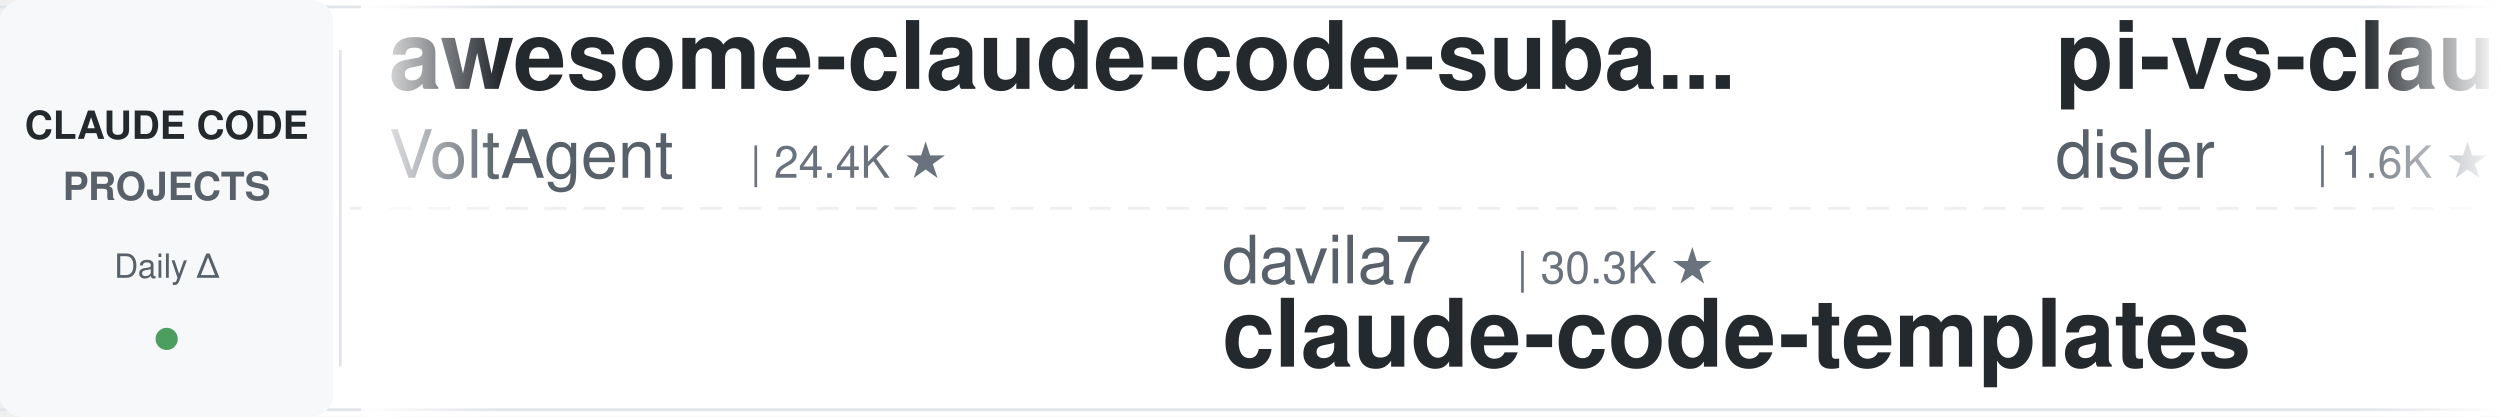
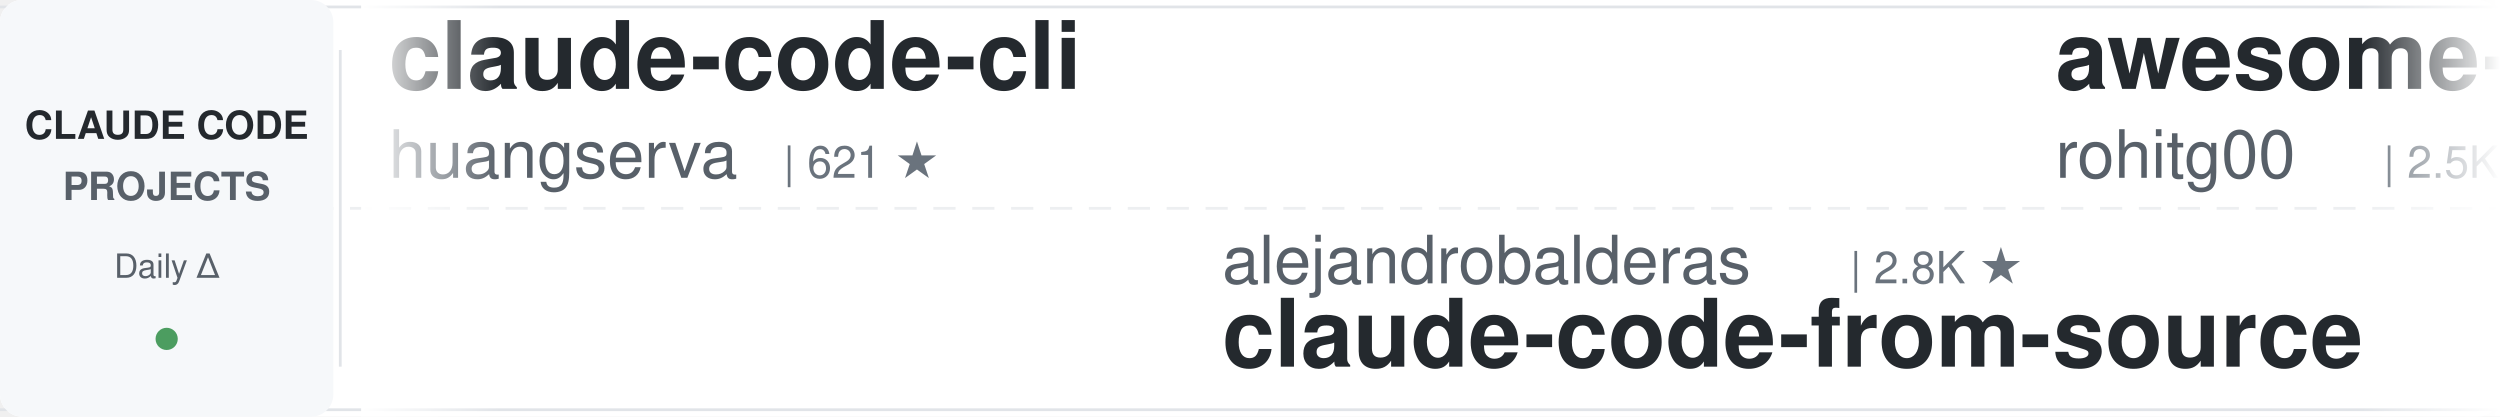
<svg xmlns="http://www.w3.org/2000/svg" width="900" height="150">
  <defs>
    <linearGradient id="leftFade" x1="0%" y1="0%" x2="100%" y2="0%">
      <stop offset="0%" style="stop-color:#ffffff;stop-opacity:1" />
      <stop offset="100%" style="stop-color:#ffffff;stop-opacity:0" />
    </linearGradient>
    <linearGradient id="rightFade" x1="0%" y1="0%" x2="100%" y2="0%">
      <stop offset="0%" style="stop-color:#ffffff;stop-opacity:0" />
      <stop offset="100%" style="stop-color:#ffffff;stop-opacity:1" />
    </linearGradient>
  </defs>
  <rect width="900" height="150" fill="#ffffff" rx="8" />
  <rect x="0" y="2" width="900" height="1" fill="#e1e4e8" />
  <rect x="0" y="147" width="900" height="1" fill="#e1e4e8" />
  <line x1="0" y1="75" x2="900" y2="75" stroke="#e1e4e8" stroke-width="1" stroke-dasharray="8 6" opacity="0.6" />
  <rect x="0" y="0" width="120" height="150" fill="#f6f8fa" rx="8" />
  <text x="60" y="50" font-family="-apple-system, BlinkMacSystemFont, 'Segoe UI', Helvetica, Arial, sans-serif" font-size="14" font-weight="600" fill="#24292e" text-anchor="middle">CLAUDE CODE</text>
  <text x="60" y="72" font-family="-apple-system, BlinkMacSystemFont, 'Segoe UI', Helvetica, Arial, sans-serif" font-size="14" font-weight="600" fill="#586069" text-anchor="middle">PROJECTS</text>
  <text x="60" y="100" font-family="-apple-system, BlinkMacSystemFont, 'Segoe UI', Helvetica, Arial, sans-serif" font-size="12" font-weight="500" fill="#586069" text-anchor="middle">Daily Δ</text>
  <circle cx="60" cy="122" r="4" fill="#22863a" opacity="0.8" />
  <rect x="122" y="18" width="1" height="114" fill="#e1e4e8" />
  <clipPath id="tickerClip">
    <rect x="130" y="0" width="770" height="150" />
  </clipPath>
  <g clip-path="url(#tickerClip)">
    <g id="tickerItems">
      <animateTransform attributeName="transform" attributeType="XML" type="translate" from="0 0" to="-3000 0" dur="54s" repeatCount="indefinite" />
      <g transform="translate(0, 0)">
-         <text x="140" y="32" font-family="-apple-system, BlinkMacSystemFont, 'Segoe UI', Helvetica, Arial, sans-serif" font-size="34" font-weight="600" fill="#24292e">awesome-claude-code-suba...</text>
-         <text x="140" y="64" font-family="-apple-system, BlinkMacSystemFont, 'Segoe UI', Helvetica, Arial, sans-serif" font-size="24" font-weight="400" fill="#586069">VoltAgent</text>
-         <text x="270" y="64" font-family="-apple-system, BlinkMacSystemFont, 'Segoe UI', Helvetica, Arial, sans-serif" font-size="16" font-weight="500" fill="#6a737d">| 24.4K ★</text>
+         <text x="140" y="32" font-family="-apple-system, BlinkMacSystemFont, 'Segoe UI', Helvetica, Arial, sans-serif" font-size="34" font-weight="600" fill="#24292e">claude-code-cli</text>
+         <text x="140" y="64" font-family="-apple-system, BlinkMacSystemFont, 'Segoe UI', Helvetica, Arial, sans-serif" font-size="24" font-weight="400" fill="#586069">huangserva</text>
+         <text x="282" y="64" font-family="-apple-system, BlinkMacSystemFont, 'Segoe UI', Helvetica, Arial, sans-serif" font-size="16" font-weight="500" fill="#6a737d">| 621 ★</text>
      </g>
      <g transform="translate(300, 0)">
-         <text x="140" y="102" font-family="-apple-system, BlinkMacSystemFont, 'Segoe UI', Helvetica, Arial, sans-serif" font-size="24" font-weight="400" fill="#586069">davila7</text>
-         <text x="246" y="102" font-family="-apple-system, BlinkMacSystemFont, 'Segoe UI', Helvetica, Arial, sans-serif" font-size="16" font-weight="500" fill="#6a737d">| 30.3K ★</text>
-         <text x="140" y="132" font-family="-apple-system, BlinkMacSystemFont, 'Segoe UI', Helvetica, Arial, sans-serif" font-size="34" font-weight="600" fill="#24292e">claude-code-templates</text>
+         <text x="140" y="102" font-family="-apple-system, BlinkMacSystemFont, 'Segoe UI', Helvetica, Arial, sans-serif" font-size="24" font-weight="400" fill="#586069">alejandrobalderas</text>
+         <text x="366" y="102" font-family="-apple-system, BlinkMacSystemFont, 'Segoe UI', Helvetica, Arial, sans-serif" font-size="16" font-weight="500" fill="#6a737d">| 2.8K ★</text>
+         <text x="140" y="132" font-family="-apple-system, BlinkMacSystemFont, 'Segoe UI', Helvetica, Arial, sans-serif" font-size="34" font-weight="600" fill="#24292e">claude-code-from-source</text>
      </g>
      <g transform="translate(600, 0)">
-         <text x="140" y="32" font-family="-apple-system, BlinkMacSystemFont, 'Segoe UI', Helvetica, Arial, sans-serif" font-size="34" font-weight="600" fill="#24292e">pi-vs-claude-code</text>
-         <text x="140" y="64" font-family="-apple-system, BlinkMacSystemFont, 'Segoe UI', Helvetica, Arial, sans-serif" font-size="24" font-weight="400" fill="#586069">disler</text>
-         <text x="234" y="64" font-family="-apple-system, BlinkMacSystemFont, 'Segoe UI', Helvetica, Arial, sans-serif" font-size="16" font-weight="500" fill="#6a737d">| 1.6K ★</text>
+         <text x="140" y="32" font-family="-apple-system, BlinkMacSystemFont, 'Segoe UI', Helvetica, Arial, sans-serif" font-size="34" font-weight="600" fill="#24292e">awesome-claude-code-tool...</text>
+         <text x="140" y="64" font-family="-apple-system, BlinkMacSystemFont, 'Segoe UI', Helvetica, Arial, sans-serif" font-size="24" font-weight="400" fill="#586069">rohitg00</text>
+         <text x="258" y="64" font-family="-apple-system, BlinkMacSystemFont, 'Segoe UI', Helvetica, Arial, sans-serif" font-size="16" font-weight="500" fill="#6a737d">| 2.5K ★</text>
      </g>
      <g transform="translate(900, 0)">
-         <text x="140" y="102" font-family="-apple-system, BlinkMacSystemFont, 'Segoe UI', Helvetica, Arial, sans-serif" font-size="24" font-weight="400" fill="#586069">jqueryscript</text>
-         <text x="306" y="102" font-family="-apple-system, BlinkMacSystemFont, 'Segoe UI', Helvetica, Arial, sans-serif" font-size="16" font-weight="500" fill="#6a737d">| 501 ★</text>
-         <text x="140" y="132" font-family="-apple-system, BlinkMacSystemFont, 'Segoe UI', Helvetica, Arial, sans-serif" font-size="34" font-weight="600" fill="#24292e">awesome-claude-code</text>
+         <text x="140" y="102" font-family="-apple-system, BlinkMacSystemFont, 'Segoe UI', Helvetica, Arial, sans-serif" font-size="24" font-weight="400" fill="#586069">ccplugins</text>
+         <text x="270" y="102" font-family="-apple-system, BlinkMacSystemFont, 'Segoe UI', Helvetica, Arial, sans-serif" font-size="16" font-weight="500" fill="#6a737d">| 919 ★</text>
+         <text x="140" y="132" font-family="-apple-system, BlinkMacSystemFont, 'Segoe UI', Helvetica, Arial, sans-serif" font-size="34" font-weight="600" fill="#24292e">awesome-claude-code-plug...</text>
      </g>
      <g transform="translate(1200, 0)">
+         <text x="140" y="32" font-family="-apple-system, BlinkMacSystemFont, 'Segoe UI', Helvetica, Arial, sans-serif" font-size="34" font-weight="600" fill="#24292e">claude-code-guide</text>
+         <text x="140" y="64" font-family="-apple-system, BlinkMacSystemFont, 'Segoe UI', Helvetica, Arial, sans-serif" font-size="24" font-weight="400" fill="#586069">zebbern</text>
+         <text x="246" y="64" font-family="-apple-system, BlinkMacSystemFont, 'Segoe UI', Helvetica, Arial, sans-serif" font-size="16" font-weight="500" fill="#6a737d">| 4.6K ★</text>
+       </g>
+       <g transform="translate(1500, 0)">
+         <text x="140" y="102" font-family="-apple-system, BlinkMacSystemFont, 'Segoe UI', Helvetica, Arial, sans-serif" font-size="24" font-weight="400" fill="#586069">1rgs</text>
+         <text x="210" y="102" font-family="-apple-system, BlinkMacSystemFont, 'Segoe UI', Helvetica, Arial, sans-serif" font-size="16" font-weight="500" fill="#6a737d">| 3.7K ★</text>
+         <text x="140" y="132" font-family="-apple-system, BlinkMacSystemFont, 'Segoe UI', Helvetica, Arial, sans-serif" font-size="34" font-weight="600" fill="#24292e">claude-code-proxy</text>
+       </g>
+       <g transform="translate(1800, 0)">
+         <text x="140" y="32" font-family="-apple-system, BlinkMacSystemFont, 'Segoe UI', Helvetica, Arial, sans-serif" font-size="34" font-weight="600" fill="#24292e">claude-code-video-toolki...</text>
+         <text x="140" y="64" font-family="-apple-system, BlinkMacSystemFont, 'Segoe UI', Helvetica, Arial, sans-serif" font-size="24" font-weight="400" fill="#586069">digitalsamba</text>
+         <text x="306" y="64" font-family="-apple-system, BlinkMacSystemFont, 'Segoe UI', Helvetica, Arial, sans-serif" font-size="16" font-weight="500" fill="#6a737d">| 2.0K ★</text>
+       </g>
+       <g transform="translate(2100, 0)">
+         <text x="140" y="102" font-family="-apple-system, BlinkMacSystemFont, 'Segoe UI', Helvetica, Arial, sans-serif" font-size="24" font-weight="400" fill="#586069">Yuyz0112</text>
+         <text x="258" y="102" font-family="-apple-system, BlinkMacSystemFont, 'Segoe UI', Helvetica, Arial, sans-serif" font-size="16" font-weight="500" fill="#6a737d">| 2.4K ★</text>
+         <text x="140" y="132" font-family="-apple-system, BlinkMacSystemFont, 'Segoe UI', Helvetica, Arial, sans-serif" font-size="34" font-weight="600" fill="#24292e">claude-code-reverse</text>
+       </g>
+       <g transform="translate(2400, 0)">
        <text x="140" y="32" font-family="-apple-system, BlinkMacSystemFont, 'Segoe UI', Helvetica, Arial, sans-serif" font-size="34" font-weight="600" fill="#24292e">skills</text>
        <text x="140" y="64" font-family="-apple-system, BlinkMacSystemFont, 'Segoe UI', Helvetica, Arial, sans-serif" font-size="24" font-weight="400" fill="#586069">anthropics</text>
-         <text x="282" y="64" font-family="-apple-system, BlinkMacSystemFont, 'Segoe UI', Helvetica, Arial, sans-serif" font-size="16" font-weight="500" fill="#6a737d">| 170.2K ★</text>
-       </g>
-       <g transform="translate(1500, 0)">
-         <text x="140" y="102" font-family="-apple-system, BlinkMacSystemFont, 'Segoe UI', Helvetica, Arial, sans-serif" font-size="24" font-weight="400" fill="#586069">Windy3f3f3f3f</text>
-         <text x="318" y="102" font-family="-apple-system, BlinkMacSystemFont, 'Segoe UI', Helvetica, Arial, sans-serif" font-size="16" font-weight="500" fill="#6a737d">| 2.6K ★</text>
-         <text x="140" y="132" font-family="-apple-system, BlinkMacSystemFont, 'Segoe UI', Helvetica, Arial, sans-serif" font-size="34" font-weight="600" fill="#24292e">claude-code-from-scratch</text>
-       </g>
-       <g transform="translate(1800, 0)">
-         <text x="140" y="32" font-family="-apple-system, BlinkMacSystemFont, 'Segoe UI', Helvetica, Arial, sans-serif" font-size="34" font-weight="600" fill="#24292e">claude-code-tips</text>
-         <text x="140" y="64" font-family="-apple-system, BlinkMacSystemFont, 'Segoe UI', Helvetica, Arial, sans-serif" font-size="24" font-weight="400" fill="#586069">ykdojo</text>
-         <text x="234" y="64" font-family="-apple-system, BlinkMacSystemFont, 'Segoe UI', Helvetica, Arial, sans-serif" font-size="16" font-weight="500" fill="#6a737d">| 9.8K ★</text>
-       </g>
-       <g transform="translate(2100, 0)">
-         <text x="140" y="102" font-family="-apple-system, BlinkMacSystemFont, 'Segoe UI', Helvetica, Arial, sans-serif" font-size="24" font-weight="400" fill="#586069">AprilNEA</text>
-         <text x="258" y="102" font-family="-apple-system, BlinkMacSystemFont, 'Segoe UI', Helvetica, Arial, sans-serif" font-size="16" font-weight="500" fill="#6a737d">| 390 ★</text>
-         <text x="140" y="132" font-family="-apple-system, BlinkMacSystemFont, 'Segoe UI', Helvetica, Arial, sans-serif" font-size="34" font-weight="600" fill="#24292e">claude-code-source</text>
-       </g>
-       <g transform="translate(2400, 0)">
-         <text x="140" y="32" font-family="-apple-system, BlinkMacSystemFont, 'Segoe UI', Helvetica, Arial, sans-serif" font-size="34" font-weight="600" fill="#24292e">claude-code-guide</text>
-         <text x="140" y="64" font-family="-apple-system, BlinkMacSystemFont, 'Segoe UI', Helvetica, Arial, sans-serif" font-size="24" font-weight="400" fill="#586069">Cranot</text>
-         <text x="234" y="64" font-family="-apple-system, BlinkMacSystemFont, 'Segoe UI', Helvetica, Arial, sans-serif" font-size="16" font-weight="500" fill="#6a737d">| 2.9K ★</text>
+         <text x="282" y="64" font-family="-apple-system, BlinkMacSystemFont, 'Segoe UI', Helvetica, Arial, sans-serif" font-size="16" font-weight="500" fill="#6a737d">| 170.3K ★</text>
      </g>
      <g transform="translate(2700, 0)">
-         <text x="140" y="102" font-family="-apple-system, BlinkMacSystemFont, 'Segoe UI', Helvetica, Arial, sans-serif" font-size="24" font-weight="400" fill="#586069">ccplugins</text>
-         <text x="270" y="102" font-family="-apple-system, BlinkMacSystemFont, 'Segoe UI', Helvetica, Arial, sans-serif" font-size="16" font-weight="500" fill="#6a737d">| 918 ★</text>
-         <text x="140" y="132" font-family="-apple-system, BlinkMacSystemFont, 'Segoe UI', Helvetica, Arial, sans-serif" font-size="34" font-weight="600" fill="#24292e">awesome-claude-code-plug...</text>
+         <text x="140" y="102" font-family="-apple-system, BlinkMacSystemFont, 'Segoe UI', Helvetica, Arial, sans-serif" font-size="24" font-weight="400" fill="#586069">krusemediallc</text>
+         <text x="318" y="102" font-family="-apple-system, BlinkMacSystemFont, 'Segoe UI', Helvetica, Arial, sans-serif" font-size="16" font-weight="500" fill="#6a737d">| 1.2K ★</text>
+         <text x="140" y="132" font-family="-apple-system, BlinkMacSystemFont, 'Segoe UI', Helvetica, Arial, sans-serif" font-size="34" font-weight="600" fill="#24292e">arcads-claude-code</text>
      </g>
      <g transform="translate(3000, 0)">
-         <text x="140" y="32" font-family="-apple-system, BlinkMacSystemFont, 'Segoe UI', Helvetica, Arial, sans-serif" font-size="34" font-weight="600" fill="#24292e">awesome-claude-code-suba...</text>
-         <text x="140" y="64" font-family="-apple-system, BlinkMacSystemFont, 'Segoe UI', Helvetica, Arial, sans-serif" font-size="24" font-weight="400" fill="#586069">VoltAgent</text>
-         <text x="270" y="64" font-family="-apple-system, BlinkMacSystemFont, 'Segoe UI', Helvetica, Arial, sans-serif" font-size="16" font-weight="500" fill="#6a737d">| 24.4K ★</text>
+         <text x="140" y="32" font-family="-apple-system, BlinkMacSystemFont, 'Segoe UI', Helvetica, Arial, sans-serif" font-size="34" font-weight="600" fill="#24292e">claude-code-cli</text>
+         <text x="140" y="64" font-family="-apple-system, BlinkMacSystemFont, 'Segoe UI', Helvetica, Arial, sans-serif" font-size="24" font-weight="400" fill="#586069">huangserva</text>
+         <text x="282" y="64" font-family="-apple-system, BlinkMacSystemFont, 'Segoe UI', Helvetica, Arial, sans-serif" font-size="16" font-weight="500" fill="#6a737d">| 621 ★</text>
      </g>
      <g transform="translate(3300, 0)">
-         <text x="140" y="102" font-family="-apple-system, BlinkMacSystemFont, 'Segoe UI', Helvetica, Arial, sans-serif" font-size="24" font-weight="400" fill="#586069">davila7</text>
-         <text x="246" y="102" font-family="-apple-system, BlinkMacSystemFont, 'Segoe UI', Helvetica, Arial, sans-serif" font-size="16" font-weight="500" fill="#6a737d">| 30.3K ★</text>
-         <text x="140" y="132" font-family="-apple-system, BlinkMacSystemFont, 'Segoe UI', Helvetica, Arial, sans-serif" font-size="34" font-weight="600" fill="#24292e">claude-code-templates</text>
+         <text x="140" y="102" font-family="-apple-system, BlinkMacSystemFont, 'Segoe UI', Helvetica, Arial, sans-serif" font-size="24" font-weight="400" fill="#586069">alejandrobalderas</text>
+         <text x="366" y="102" font-family="-apple-system, BlinkMacSystemFont, 'Segoe UI', Helvetica, Arial, sans-serif" font-size="16" font-weight="500" fill="#6a737d">| 2.8K ★</text>
+         <text x="140" y="132" font-family="-apple-system, BlinkMacSystemFont, 'Segoe UI', Helvetica, Arial, sans-serif" font-size="34" font-weight="600" fill="#24292e">claude-code-from-source</text>
      </g>
      <g transform="translate(3600, 0)">
-         <text x="140" y="32" font-family="-apple-system, BlinkMacSystemFont, 'Segoe UI', Helvetica, Arial, sans-serif" font-size="34" font-weight="600" fill="#24292e">pi-vs-claude-code</text>
-         <text x="140" y="64" font-family="-apple-system, BlinkMacSystemFont, 'Segoe UI', Helvetica, Arial, sans-serif" font-size="24" font-weight="400" fill="#586069">disler</text>
-         <text x="234" y="64" font-family="-apple-system, BlinkMacSystemFont, 'Segoe UI', Helvetica, Arial, sans-serif" font-size="16" font-weight="500" fill="#6a737d">| 1.6K ★</text>
+         <text x="140" y="32" font-family="-apple-system, BlinkMacSystemFont, 'Segoe UI', Helvetica, Arial, sans-serif" font-size="34" font-weight="600" fill="#24292e">awesome-claude-code-tool...</text>
+         <text x="140" y="64" font-family="-apple-system, BlinkMacSystemFont, 'Segoe UI', Helvetica, Arial, sans-serif" font-size="24" font-weight="400" fill="#586069">rohitg00</text>
+         <text x="258" y="64" font-family="-apple-system, BlinkMacSystemFont, 'Segoe UI', Helvetica, Arial, sans-serif" font-size="16" font-weight="500" fill="#6a737d">| 2.5K ★</text>
      </g>
      <g transform="translate(3900, 0)">
-         <text x="140" y="102" font-family="-apple-system, BlinkMacSystemFont, 'Segoe UI', Helvetica, Arial, sans-serif" font-size="24" font-weight="400" fill="#586069">jqueryscript</text>
-         <text x="306" y="102" font-family="-apple-system, BlinkMacSystemFont, 'Segoe UI', Helvetica, Arial, sans-serif" font-size="16" font-weight="500" fill="#6a737d">| 501 ★</text>
-         <text x="140" y="132" font-family="-apple-system, BlinkMacSystemFont, 'Segoe UI', Helvetica, Arial, sans-serif" font-size="34" font-weight="600" fill="#24292e">awesome-claude-code</text>
+         <text x="140" y="102" font-family="-apple-system, BlinkMacSystemFont, 'Segoe UI', Helvetica, Arial, sans-serif" font-size="24" font-weight="400" fill="#586069">ccplugins</text>
+         <text x="270" y="102" font-family="-apple-system, BlinkMacSystemFont, 'Segoe UI', Helvetica, Arial, sans-serif" font-size="16" font-weight="500" fill="#6a737d">| 919 ★</text>
+         <text x="140" y="132" font-family="-apple-system, BlinkMacSystemFont, 'Segoe UI', Helvetica, Arial, sans-serif" font-size="34" font-weight="600" fill="#24292e">awesome-claude-code-plug...</text>
      </g>
    </g>
  </g>
  <rect x="130" y="0" width="50" height="150" fill="url(#leftFade)" />
  <rect x="850" y="0" width="50" height="150" fill="url(#rightFade)" />
</svg>
